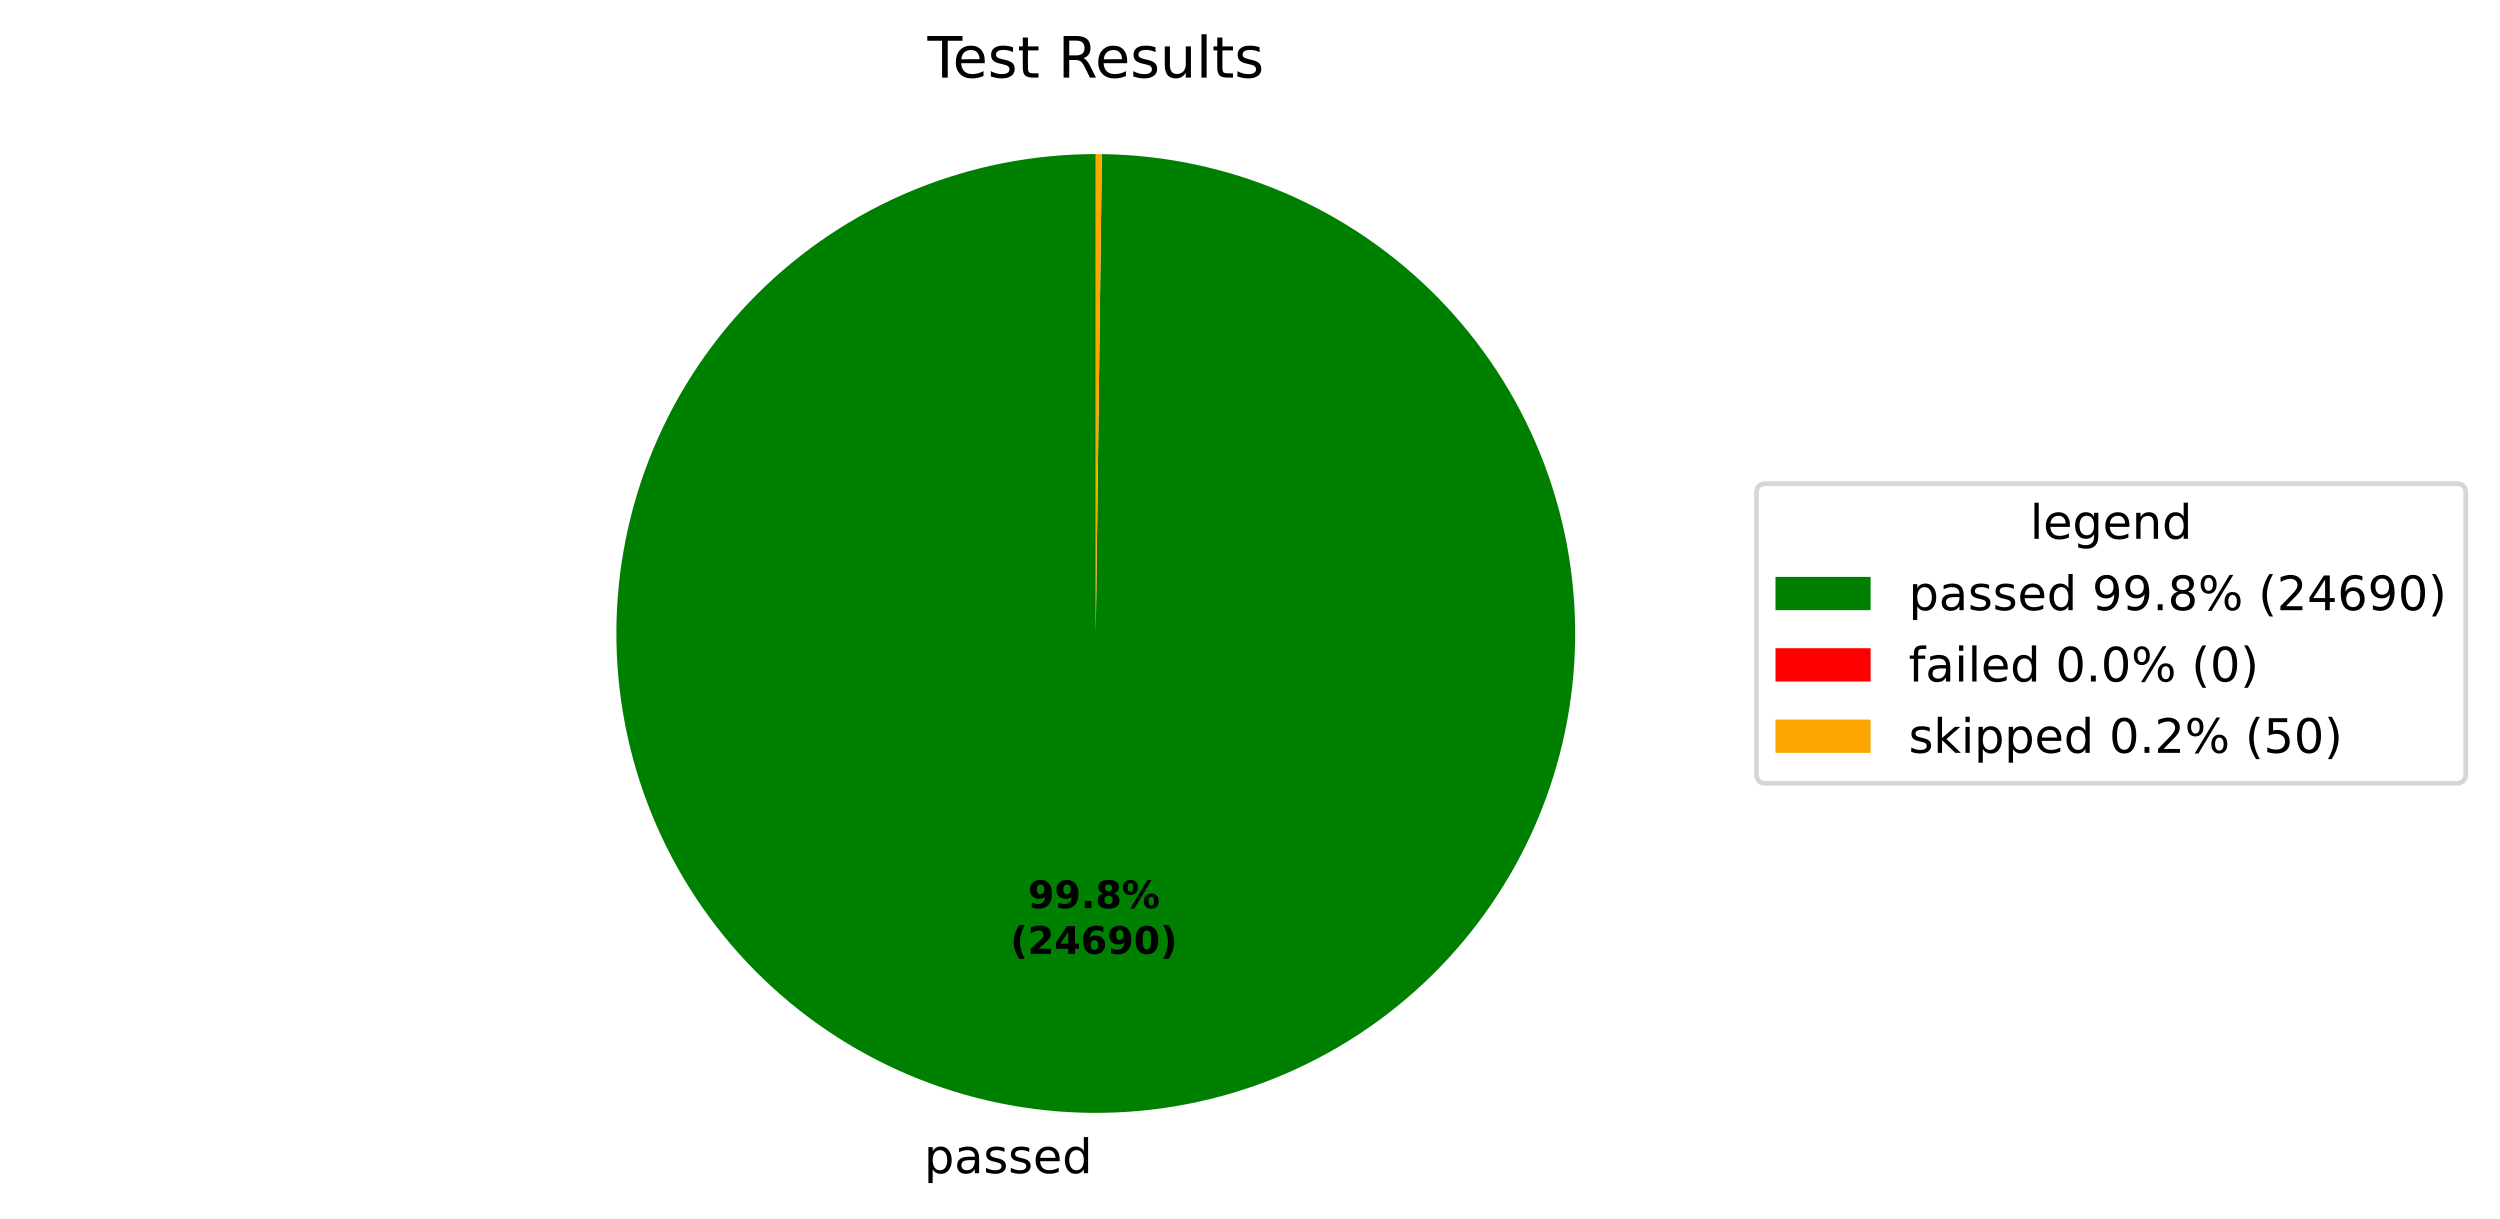
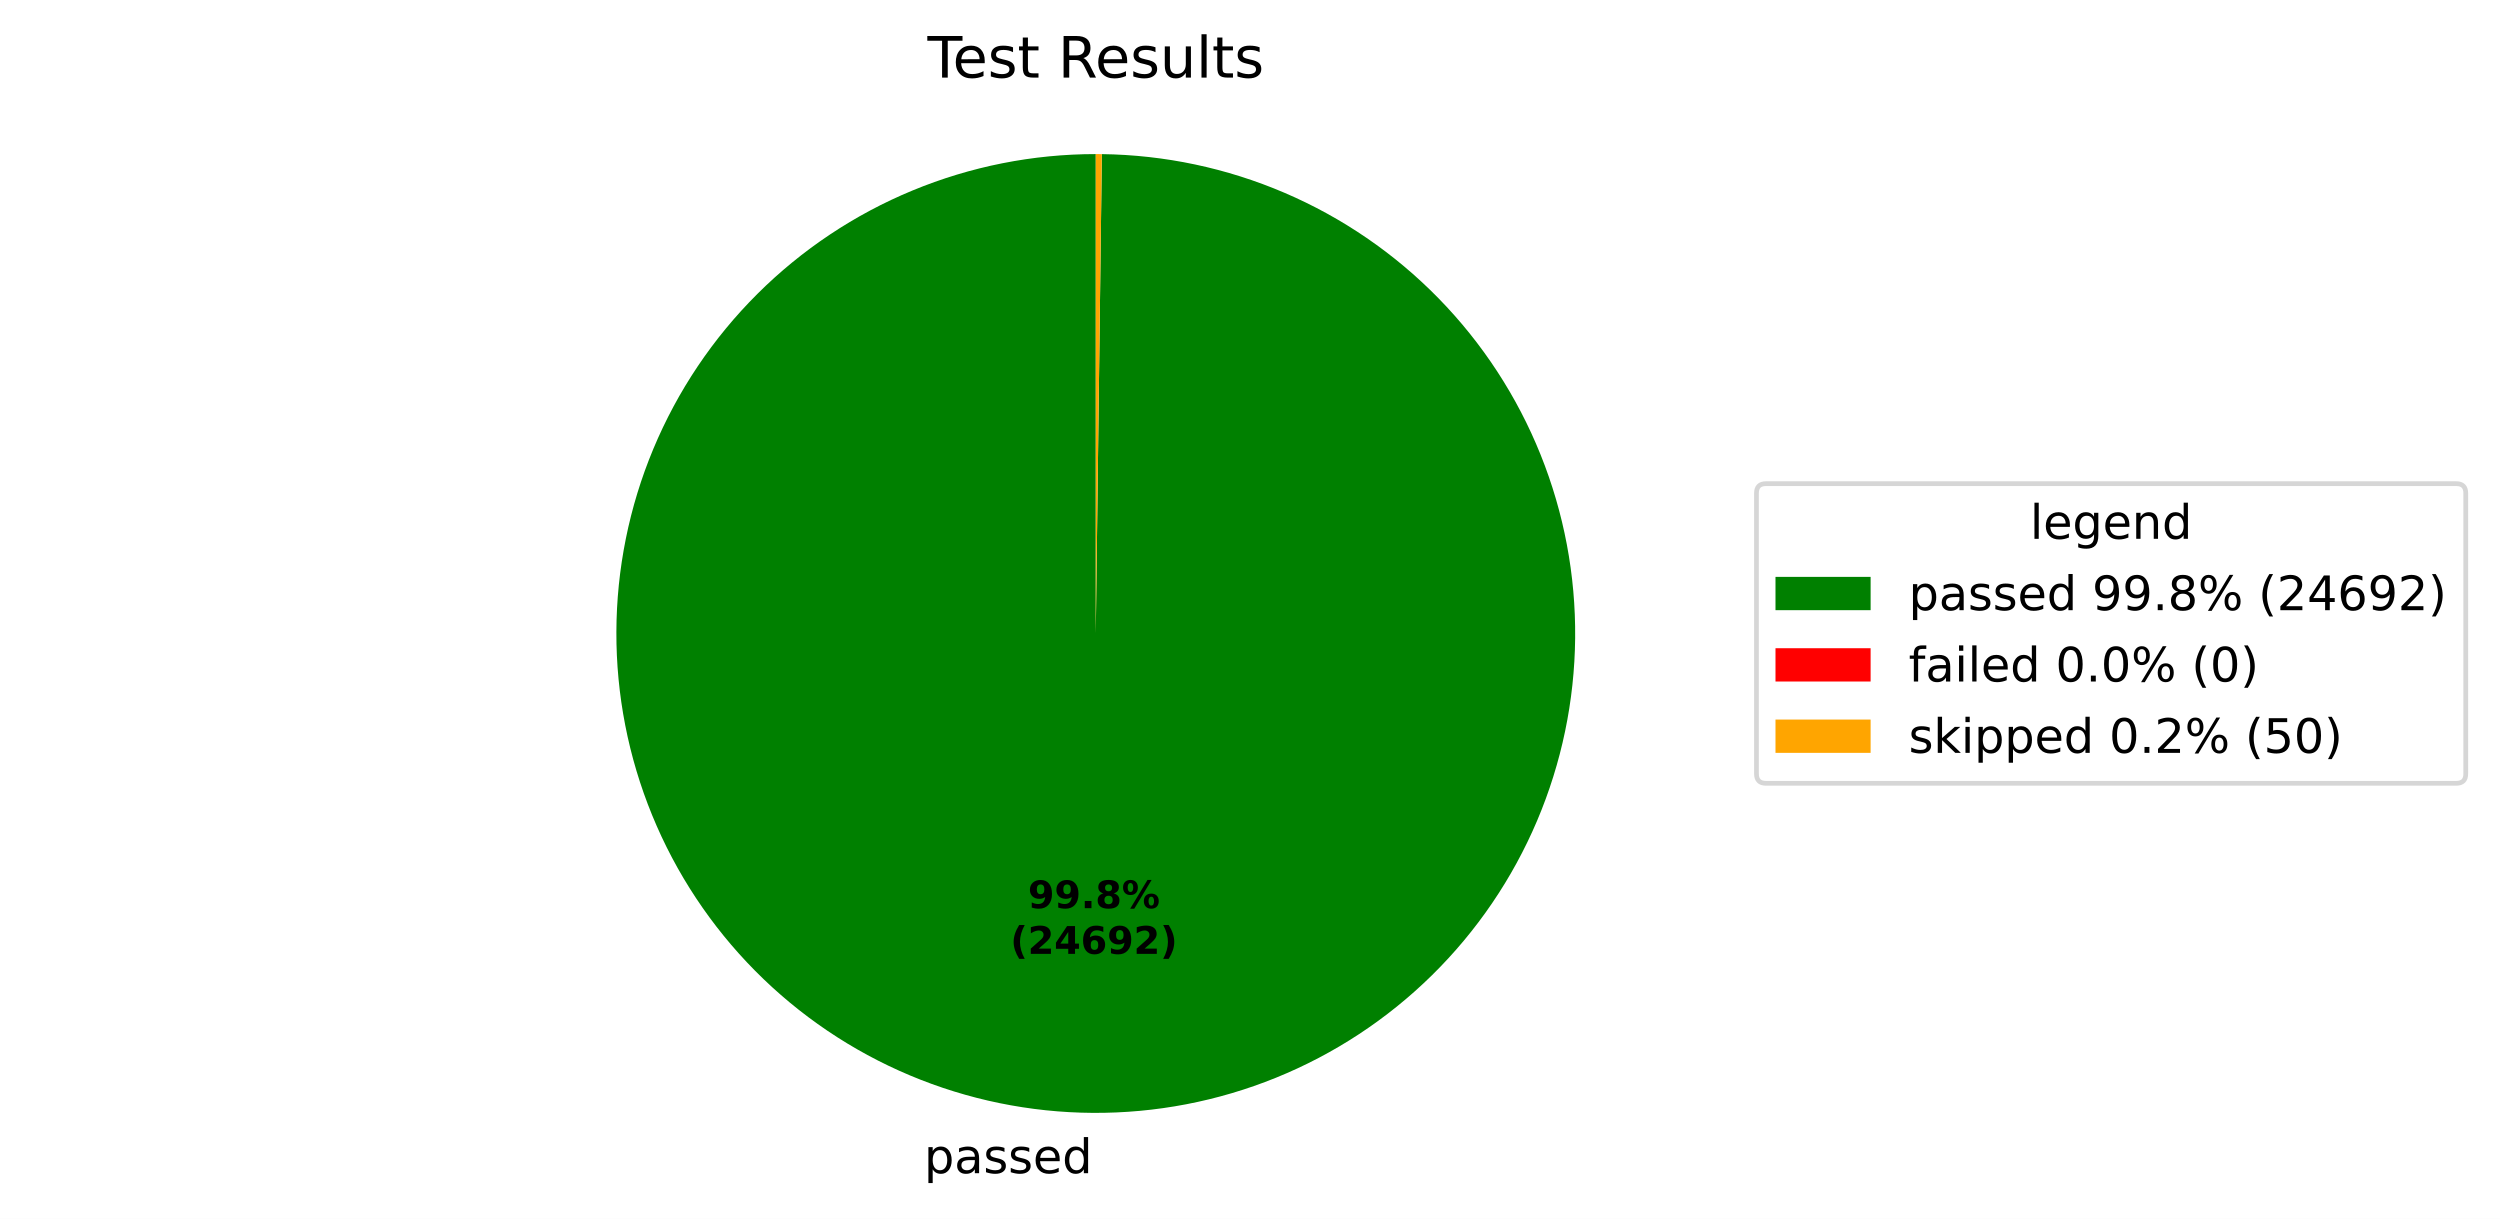
<svg xmlns="http://www.w3.org/2000/svg" xmlns:xlink="http://www.w3.org/1999/xlink" width="525.656pt" height="256.276pt" viewBox="0 0 525.656 256.276" version="1.1">
  <defs>
    <style type="text/css">*{stroke-linejoin: round; stroke-linecap: butt}</style>
  </defs>
  <g id="figure_1">
    <g id="patch_1">
      <path d="M 0 256.276  L 525.656 256.276  L 525.656 0  L 0 0  z " style="fill: #ffffff" />
    </g>
    <g id="axes_1">
      <g id="patch_2">
-         <path d="M 230.4 32.398  C 217.19 32.398 204.108 34.995 191.899 40.04  C 179.691 45.086 168.593 52.483 159.237 61.809  C 149.881 71.135 142.449 82.21 137.365 94.402  C 132.281 106.594 129.642 119.668 129.601 132.878  C 129.559 146.088 132.114 159.178 137.121 171.403  C 142.127 183.627 149.489 194.749 158.785 204.134  C 168.081 213.52 179.133 220.986 191.309 226.109  C 203.485 231.232 216.55 233.912 229.76 233.996  C 242.97 234.08 256.068 231.566 268.308 226.598  C 280.549 221.63 291.694 214.304 301.108 205.038  C 310.523 195.771 318.025 184.744 323.187 172.584  C 328.348 160.424 331.07 147.368 331.195 134.158  C 331.321 120.949 328.849 107.842 323.92 95.587  C 318.991 83.331 311.7 72.162 302.464 62.718  C 293.227 53.274 282.224 45.737 270.08 40.537  C 257.937 35.337 244.889 32.574 231.68 32.406  L 230.4 133.198  z " style="fill: #008000" />
+         <path d="M 230.4 32.398  C 217.19 32.398 204.108 34.995 191.899 40.04  C 179.691 45.086 168.593 52.483 159.237 61.809  C 149.881 71.135 142.449 82.21 137.365 94.402  C 132.281 106.594 129.642 119.668 129.601 132.878  C 129.559 146.088 132.114 159.178 137.121 171.403  C 142.127 183.627 149.489 194.749 158.785 204.134  C 168.081 213.52 179.133 220.986 191.309 226.109  C 203.485 231.232 216.55 233.912 229.76 233.996  C 242.97 234.08 256.068 231.566 268.308 226.598  C 280.549 221.63 291.694 214.304 301.108 205.038  C 310.523 195.771 318.025 184.744 323.187 172.584  C 328.348 160.424 331.07 147.367 331.195 134.158  C 331.321 120.949 328.849 107.842 323.92 95.586  C 318.991 83.33 311.7 72.162 302.464 62.718  C 293.227 53.274 282.224 45.737 270.08 40.537  C 257.937 35.337 244.889 32.574 231.68 32.406  L 230.4 133.198  z " style="fill: #008000" />
      </g>
      <g id="patch_3">
        <path d="M 231.68 32.406  C 231.68 32.406 231.68 32.406 231.68 32.406  L 230.4 133.198  z " style="fill: #ff0000" />
      </g>
      <g id="patch_4">
        <path d="M 231.68 32.406  C 231.467 32.404 231.253 32.402 231.04 32.4  C 230.827 32.399 230.613 32.398 230.4 32.398  L 230.4 133.198  z " style="fill: #ffa500" />
      </g>
      <g id="matplotlib.axis_1" />
      <g id="matplotlib.axis_2" />
      <g id="text_1">
-         <g transform="translate(194.2991 246.6739) scale(0.1 -0.1)">
+         <g transform="translate(194.2992 246.6739) scale(0.1 -0.1)">
          <defs>
            <path id="DejaVuSans-53" d="M 1159 525  L 1159 -1331  L 581 -1331  L 581 3500  L 1159 3500  L 1159 2969  Q 1341 3281 1617 3432  Q 1894 3584 2278 3584  Q 2916 3584 3314 3078  Q 3713 2572 3713 1747  Q 3713 922 3314 415  Q 2916 -91 2278 -91  Q 1894 -91 1617 61  Q 1341 213 1159 525  z M 3116 1747  Q 3116 2381 2855 2742  Q 2594 3103 2138 3103  Q 1681 3103 1420 2742  Q 1159 2381 1159 1747  Q 1159 1113 1420 752  Q 1681 391 2138 391  Q 2594 391 2855 752  Q 3116 1113 3116 1747  z " transform="scale(0.015625)" />
            <path id="DejaVuSans-44" d="M 2194 1759  Q 1497 1759 1228 1600  Q 959 1441 959 1056  Q 959 750 1161 570  Q 1363 391 1709 391  Q 2188 391 2477 730  Q 2766 1069 2766 1631  L 2766 1759  L 2194 1759  z M 3341 1997  L 3341 0  L 2766 0  L 2766 531  Q 2569 213 2275 61  Q 1981 -91 1556 -91  Q 1019 -91 701 211  Q 384 513 384 1019  Q 384 1609 779 1909  Q 1175 2209 1959 2209  L 2766 2209  L 2766 2266  Q 2766 2663 2505 2880  Q 2244 3097 1772 3097  Q 1472 3097 1187 3025  Q 903 2953 641 2809  L 641 3341  Q 956 3463 1253 3523  Q 1550 3584 1831 3584  Q 2591 3584 2966 3190  Q 3341 2797 3341 1997  z " transform="scale(0.015625)" />
            <path id="DejaVuSans-56" d="M 2834 3397  L 2834 2853  Q 2591 2978 2328 3040  Q 2066 3103 1784 3103  Q 1356 3103 1142 2972  Q 928 2841 928 2578  Q 928 2378 1081 2264  Q 1234 2150 1697 2047  L 1894 2003  Q 2506 1872 2764 1633  Q 3022 1394 3022 966  Q 3022 478 2636 193  Q 2250 -91 1575 -91  Q 1294 -91 989 -36  Q 684 19 347 128  L 347 722  Q 666 556 975 473  Q 1284 391 1588 391  Q 1994 391 2212 530  Q 2431 669 2431 922  Q 2431 1156 2273 1281  Q 2116 1406 1581 1522  L 1381 1569  Q 847 1681 609 1914  Q 372 2147 372 2553  Q 372 3047 722 3315  Q 1072 3584 1716 3584  Q 2034 3584 2315 3537  Q 2597 3491 2834 3397  z " transform="scale(0.015625)" />
            <path id="DejaVuSans-48" d="M 3597 1894  L 3597 1613  L 953 1613  Q 991 1019 1311 708  Q 1631 397 2203 397  Q 2534 397 2845 478  Q 3156 559 3463 722  L 3463 178  Q 3153 47 2828 -22  Q 2503 -91 2169 -91  Q 1331 -91 842 396  Q 353 884 353 1716  Q 353 2575 817 3079  Q 1281 3584 2069 3584  Q 2775 3584 3186 3129  Q 3597 2675 3597 1894  z M 3022 2063  Q 3016 2534 2758 2815  Q 2500 3097 2075 3097  Q 1594 3097 1305 2825  Q 1016 2553 972 2059  L 3022 2063  z " transform="scale(0.015625)" />
            <path id="DejaVuSans-47" d="M 2906 2969  L 2906 4863  L 3481 4863  L 3481 0  L 2906 0  L 2906 525  Q 2725 213 2448 61  Q 2172 -91 1784 -91  Q 1150 -91 751 415  Q 353 922 353 1747  Q 353 2572 751 3078  Q 1150 3584 1784 3584  Q 2172 3584 2448 3432  Q 2725 3281 2906 2969  z M 947 1747  Q 947 1113 1208 752  Q 1469 391 1925 391  Q 2381 391 2643 752  Q 2906 1113 2906 1747  Q 2906 2381 2643 2742  Q 2381 3103 1925 3103  Q 1469 3103 1208 2742  Q 947 2381 947 1747  z " transform="scale(0.015625)" />
          </defs>
          <use xlink:href="#DejaVuSans-53" />
          <use xlink:href="#DejaVuSans-44" transform="translate(63.48438 0)" />
          <use xlink:href="#DejaVuSans-56" transform="translate(124.7656 0)" />
          <use xlink:href="#DejaVuSans-56" transform="translate(176.8594 0)" />
          <use xlink:href="#DejaVuSans-48" transform="translate(228.9531 0)" />
          <use xlink:href="#DejaVuSans-47" transform="translate(290.4844 0)" />
        </g>
      </g>
      <g id="text_2">
-         <g transform="translate(216.1391 190.9543) scale(0.08 -0.08)">
+         <g transform="translate(216.1392 190.9543) scale(0.08 -0.08)">
          <defs>
            <path id="DejaVuSans-Bold-1c" d="M 641 103  L 641 966  Q 928 831 1190 764  Q 1453 697 1709 697  Q 2247 697 2547 995  Q 2847 1294 2900 1881  Q 2688 1725 2447 1647  Q 2206 1569 1925 1569  Q 1209 1569 770 1986  Q 331 2403 331 3084  Q 331 3838 820 4291  Q 1309 4744 2131 4744  Q 3044 4744 3544 4128  Q 4044 3513 4044 2388  Q 4044 1231 3459 570  Q 2875 -91 1856 -91  Q 1528 -91 1228 -42  Q 928 6 641 103  z M 2125 2350  Q 2441 2350 2600 2554  Q 2759 2759 2759 3169  Q 2759 3575 2600 3781  Q 2441 3988 2125 3988  Q 1809 3988 1650 3781  Q 1491 3575 1491 3169  Q 1491 2759 1650 2554  Q 1809 2350 2125 2350  z " transform="scale(0.015625)" />
            <path id="DejaVuSans-Bold-11" d="M 653 1209  L 1778 1209  L 1778 0  L 653 0  L 653 1209  z " transform="scale(0.015625)" />
            <path id="DejaVuSans-Bold-1b" d="M 2228 2088  Q 1891 2088 1709 1903  Q 1528 1719 1528 1375  Q 1528 1031 1709 848  Q 1891 666 2228 666  Q 2563 666 2741 848  Q 2919 1031 2919 1375  Q 2919 1722 2741 1905  Q 2563 2088 2228 2088  z M 1350 2484  Q 925 2613 709 2878  Q 494 3144 494 3541  Q 494 4131 934 4440  Q 1375 4750 2228 4750  Q 3075 4750 3515 4442  Q 3956 4134 3956 3541  Q 3956 3144 3739 2878  Q 3522 2613 3097 2484  Q 3572 2353 3814 2058  Q 4056 1763 4056 1313  Q 4056 619 3595 264  Q 3134 -91 2228 -91  Q 1319 -91 855 264  Q 391 619 391 1313  Q 391 1763 633 2058  Q 875 2353 1350 2484  z M 1631 3419  Q 1631 3141 1786 2991  Q 1941 2841 2228 2841  Q 2509 2841 2662 2991  Q 2816 3141 2816 3419  Q 2816 3697 2662 3845  Q 2509 3994 2228 3994  Q 1941 3994 1786 3844  Q 1631 3694 1631 3419  z " transform="scale(0.015625)" />
            <path id="DejaVuSans-Bold-8" d="M 4959 1925  Q 4738 1925 4616 1733  Q 4494 1541 4494 1184  Q 4494 825 4614 633  Q 4734 441 4959 441  Q 5184 441 5303 633  Q 5422 825 5422 1184  Q 5422 1541 5301 1733  Q 5181 1925 4959 1925  z M 4959 2450  Q 5541 2450 5875 2112  Q 6209 1775 6209 1184  Q 6209 594 5875 251  Q 5541 -91 4959 -91  Q 4378 -91 4042 251  Q 3706 594 3706 1184  Q 3706 1772 4042 2111  Q 4378 2450 4959 2450  z M 2094 -91  L 1403 -91  L 4319 4750  L 5013 4750  L 2094 -91  z M 1453 4750  Q 2034 4750 2367 4411  Q 2700 4072 2700 3481  Q 2700 2891 2367 2550  Q 2034 2209 1453 2209  Q 872 2209 539 2550  Q 206 2891 206 3481  Q 206 4072 539 4411  Q 872 4750 1453 4750  z M 1453 4225  Q 1228 4225 1106 4031  Q 984 3838 984 3481  Q 984 3122 1106 2926  Q 1228 2731 1453 2731  Q 1678 2731 1798 2926  Q 1919 3122 1919 3481  Q 1919 3838 1797 4031  Q 1675 4225 1453 4225  z " transform="scale(0.015625)" />
          </defs>
          <use xlink:href="#DejaVuSans-Bold-1c" />
          <use xlink:href="#DejaVuSans-Bold-1c" transform="translate(69.57812 0)" />
          <use xlink:href="#DejaVuSans-Bold-11" transform="translate(139.1562 0)" />
          <use xlink:href="#DejaVuSans-Bold-1b" transform="translate(177.1406 0)" />
          <use xlink:href="#DejaVuSans-Bold-8" transform="translate(246.7188 0)" />
        </g>
-         <g transform="translate(212.4441 200.5558) scale(0.08 -0.08)">
+         <g transform="translate(212.4442 200.5558) scale(0.08 -0.08)">
          <defs>
            <path id="DejaVuSans-Bold-b" d="M 2413 -844  L 1484 -844  Q 1006 -72 778 623  Q 550 1319 550 2003  Q 550 2688 779 3389  Q 1009 4091 1484 4856  L 2413 4856  Q 2013 4116 1813 3408  Q 1613 2700 1613 2009  Q 1613 1319 1811 609  Q 2009 -100 2413 -844  z " transform="scale(0.015625)" />
            <path id="DejaVuSans-Bold-15" d="M 1844 884  L 3897 884  L 3897 0  L 506 0  L 506 884  L 2209 2388  Q 2438 2594 2547 2791  Q 2656 2988 2656 3200  Q 2656 3528 2436 3728  Q 2216 3928 1850 3928  Q 1569 3928 1234 3808  Q 900 3688 519 3450  L 519 4475  Q 925 4609 1322 4679  Q 1719 4750 2100 4750  Q 2938 4750 3402 4381  Q 3866 4013 3866 3353  Q 3866 2972 3669 2642  Q 3472 2313 2841 1759  L 1844 884  z " transform="scale(0.015625)" />
            <path id="DejaVuSans-Bold-17" d="M 2356 3675  L 1038 1722  L 2356 1722  L 2356 3675  z M 2156 4666  L 3494 4666  L 3494 1722  L 4159 1722  L 4159 850  L 3494 850  L 3494 0  L 2356 0  L 2356 850  L 288 850  L 288 1881  L 2156 4666  z " transform="scale(0.015625)" />
            <path id="DejaVuSans-Bold-19" d="M 2316 2303  Q 2000 2303 1842 2098  Q 1684 1894 1684 1484  Q 1684 1075 1842 870  Q 2000 666 2316 666  Q 2634 666 2792 870  Q 2950 1075 2950 1484  Q 2950 1894 2792 2098  Q 2634 2303 2316 2303  z M 3803 4544  L 3803 3681  Q 3506 3822 3243 3889  Q 2981 3956 2731 3956  Q 2194 3956 1894 3657  Q 1594 3359 1544 2772  Q 1750 2925 1990 3001  Q 2231 3078 2516 3078  Q 3231 3078 3670 2659  Q 4109 2241 4109 1563  Q 4109 813 3618 361  Q 3128 -91 2303 -91  Q 1394 -91 895 523  Q 397 1138 397 2266  Q 397 3422 980 4083  Q 1563 4744 2578 4744  Q 2900 4744 3203 4694  Q 3506 4644 3803 4544  z " transform="scale(0.015625)" />
-             <path id="DejaVuSans-Bold-13" d="M 2944 2338  Q 2944 3213 2780 3570  Q 2616 3928 2228 3928  Q 1841 3928 1675 3570  Q 1509 3213 1509 2338  Q 1509 1453 1675 1090  Q 1841 728 2228 728  Q 2613 728 2778 1090  Q 2944 1453 2944 2338  z M 4147 2328  Q 4147 1169 3647 539  Q 3147 -91 2228 -91  Q 1306 -91 806 539  Q 306 1169 306 2328  Q 306 3491 806 4120  Q 1306 4750 2228 4750  Q 3147 4750 3647 4120  Q 4147 3491 4147 2328  z " transform="scale(0.015625)" />
            <path id="DejaVuSans-Bold-c" d="M 513 -844  Q 913 -100 1113 609  Q 1313 1319 1313 2009  Q 1313 2700 1113 3408  Q 913 4116 513 4856  L 1441 4856  Q 1916 4091 2145 3389  Q 2375 2688 2375 2003  Q 2375 1319 2147 623  Q 1919 -72 1441 -844  L 513 -844  z " transform="scale(0.015625)" />
          </defs>
          <use xlink:href="#DejaVuSans-Bold-b" />
          <use xlink:href="#DejaVuSans-Bold-15" transform="translate(45.70312 0)" />
          <use xlink:href="#DejaVuSans-Bold-17" transform="translate(115.2812 0)" />
          <use xlink:href="#DejaVuSans-Bold-19" transform="translate(184.8594 0)" />
          <use xlink:href="#DejaVuSans-Bold-1c" transform="translate(254.4375 0)" />
-           <use xlink:href="#DejaVuSans-Bold-13" transform="translate(324.0156 0)" />
+           <use xlink:href="#DejaVuSans-Bold-15" transform="translate(324.0156 0)" />
          <use xlink:href="#DejaVuSans-Bold-c" transform="translate(393.5938 0)" />
        </g>
      </g>
      <g id="text_3">
        <g transform="translate(195.0131 16.31812) scale(0.12 -0.12)">
          <defs>
            <path id="DejaVuSans-37" d="M -19 4666  L 3928 4666  L 3928 4134  L 2272 4134  L 2272 0  L 1638 0  L 1638 4134  L -19 4134  L -19 4666  z " transform="scale(0.015625)" />
            <path id="DejaVuSans-57" d="M 1172 4494  L 1172 3500  L 2356 3500  L 2356 3053  L 1172 3053  L 1172 1153  Q 1172 725 1289 603  Q 1406 481 1766 481  L 2356 481  L 2356 0  L 1766 0  Q 1100 0 847 248  Q 594 497 594 1153  L 594 3053  L 172 3053  L 172 3500  L 594 3500  L 594 4494  L 1172 4494  z " transform="scale(0.015625)" />
            <path id="DejaVuSans-3" transform="scale(0.015625)" />
            <path id="DejaVuSans-35" d="M 2841 2188  Q 3044 2119 3236 1894  Q 3428 1669 3622 1275  L 4263 0  L 3584 0  L 2988 1197  Q 2756 1666 2539 1819  Q 2322 1972 1947 1972  L 1259 1972  L 1259 0  L 628 0  L 628 4666  L 2053 4666  Q 2853 4666 3247 4331  Q 3641 3997 3641 3322  Q 3641 2881 3436 2590  Q 3231 2300 2841 2188  z M 1259 4147  L 1259 2491  L 2053 2491  Q 2509 2491 2742 2702  Q 2975 2913 2975 3322  Q 2975 3731 2742 3939  Q 2509 4147 2053 4147  L 1259 4147  z " transform="scale(0.015625)" />
            <path id="DejaVuSans-58" d="M 544 1381  L 544 3500  L 1119 3500  L 1119 1403  Q 1119 906 1312 657  Q 1506 409 1894 409  Q 2359 409 2629 706  Q 2900 1003 2900 1516  L 2900 3500  L 3475 3500  L 3475 0  L 2900 0  L 2900 538  Q 2691 219 2414 64  Q 2138 -91 1772 -91  Q 1169 -91 856 284  Q 544 659 544 1381  z M 1991 3584  L 1991 3584  z " transform="scale(0.015625)" />
            <path id="DejaVuSans-4f" d="M 603 4863  L 1178 4863  L 1178 0  L 603 0  L 603 4863  z " transform="scale(0.015625)" />
          </defs>
          <use xlink:href="#DejaVuSans-37" />
          <use xlink:href="#DejaVuSans-48" transform="translate(44.09375 0)" />
          <use xlink:href="#DejaVuSans-56" transform="translate(105.625 0)" />
          <use xlink:href="#DejaVuSans-57" transform="translate(157.7188 0)" />
          <use xlink:href="#DejaVuSans-3" transform="translate(196.9219 0)" />
          <use xlink:href="#DejaVuSans-35" transform="translate(228.7031 0)" />
          <use xlink:href="#DejaVuSans-48" transform="translate(293.7031 0)" />
          <use xlink:href="#DejaVuSans-56" transform="translate(355.2344 0)" />
          <use xlink:href="#DejaVuSans-58" transform="translate(407.3281 0)" />
          <use xlink:href="#DejaVuSans-4f" transform="translate(470.7031 0)" />
          <use xlink:href="#DejaVuSans-57" transform="translate(498.4844 0)" />
          <use xlink:href="#DejaVuSans-56" transform="translate(537.6875 0)" />
        </g>
      </g>
      <g id="legend_1">
        <g id="patch_5">
          <path d="M 371.32 164.7  L 516.456 164.7  Q 518.456 164.7 518.456 162.7  L 518.456 103.697  Q 518.456 101.697 516.456 101.697  L 371.32 101.697  Q 369.32 101.697 369.32 103.697  L 369.32 162.7  Q 369.32 164.7 371.32 164.7  z " style="fill: #ffffff; opacity: 0.8; stroke: #cccccc; stroke-linejoin: miter" />
        </g>
        <g id="text_4">
          <g transform="translate(426.8286 113.295) scale(0.1 -0.1)">
            <defs>
              <path id="DejaVuSans-4a" d="M 2906 1791  Q 2906 2416 2648 2759  Q 2391 3103 1925 3103  Q 1463 3103 1205 2759  Q 947 2416 947 1791  Q 947 1169 1205 825  Q 1463 481 1925 481  Q 2391 481 2648 825  Q 2906 1169 2906 1791  z M 3481 434  Q 3481 -459 3084 -895  Q 2688 -1331 1869 -1331  Q 1566 -1331 1297 -1286  Q 1028 -1241 775 -1147  L 775 -588  Q 1028 -725 1275 -790  Q 1522 -856 1778 -856  Q 2344 -856 2625 -561  Q 2906 -266 2906 331  L 2906 616  Q 2728 306 2450 153  Q 2172 0 1784 0  Q 1141 0 747 490  Q 353 981 353 1791  Q 353 2603 747 3093  Q 1141 3584 1784 3584  Q 2172 3584 2450 3431  Q 2728 3278 2906 2969  L 2906 3500  L 3481 3500  L 3481 434  z " transform="scale(0.015625)" />
              <path id="DejaVuSans-51" d="M 3513 2113  L 3513 0  L 2938 0  L 2938 2094  Q 2938 2591 2744 2837  Q 2550 3084 2163 3084  Q 1697 3084 1428 2787  Q 1159 2491 1159 1978  L 1159 0  L 581 0  L 581 3500  L 1159 3500  L 1159 2956  Q 1366 3272 1645 3428  Q 1925 3584 2291 3584  Q 2894 3584 3203 3211  Q 3513 2838 3513 2113  z " transform="scale(0.015625)" />
            </defs>
            <use xlink:href="#DejaVuSans-4f" />
            <use xlink:href="#DejaVuSans-48" transform="translate(27.78125 0)" />
            <use xlink:href="#DejaVuSans-4a" transform="translate(89.3125 0)" />
            <use xlink:href="#DejaVuSans-48" transform="translate(152.7969 0)" />
            <use xlink:href="#DejaVuSans-51" transform="translate(214.3281 0)" />
            <use xlink:href="#DejaVuSans-47" transform="translate(277.7031 0)" />
          </g>
        </g>
        <g id="patch_6">
          <path d="M 373.32 128.296  L 393.32 128.296  L 393.32 121.296  L 373.32 121.296  z " style="fill: #008000" />
        </g>
        <g id="text_5">
          <g transform="translate(401.32 128.2958) scale(0.1 -0.1)">
            <defs>
              <path id="DejaVuSans-1c" d="M 703 97  L 703 672  Q 941 559 1184 500  Q 1428 441 1663 441  Q 2288 441 2617 861  Q 2947 1281 2994 2138  Q 2813 1869 2534 1725  Q 2256 1581 1919 1581  Q 1219 1581 811 2004  Q 403 2428 403 3163  Q 403 3881 828 4315  Q 1253 4750 1959 4750  Q 2769 4750 3195 4129  Q 3622 3509 3622 2328  Q 3622 1225 3098 567  Q 2575 -91 1691 -91  Q 1453 -91 1209 -44  Q 966 3 703 97  z M 1959 2075  Q 2384 2075 2632 2365  Q 2881 2656 2881 3163  Q 2881 3666 2632 3958  Q 2384 4250 1959 4250  Q 1534 4250 1286 3958  Q 1038 3666 1038 3163  Q 1038 2656 1286 2365  Q 1534 2075 1959 2075  z " transform="scale(0.015625)" />
              <path id="DejaVuSans-11" d="M 684 794  L 1344 794  L 1344 0  L 684 0  L 684 794  z " transform="scale(0.015625)" />
              <path id="DejaVuSans-1b" d="M 2034 2216  Q 1584 2216 1326 1975  Q 1069 1734 1069 1313  Q 1069 891 1326 650  Q 1584 409 2034 409  Q 2484 409 2743 651  Q 3003 894 3003 1313  Q 3003 1734 2745 1975  Q 2488 2216 2034 2216  z M 1403 2484  Q 997 2584 770 2862  Q 544 3141 544 3541  Q 544 4100 942 4425  Q 1341 4750 2034 4750  Q 2731 4750 3128 4425  Q 3525 4100 3525 3541  Q 3525 3141 3298 2862  Q 3072 2584 2669 2484  Q 3125 2378 3379 2068  Q 3634 1759 3634 1313  Q 3634 634 3220 271  Q 2806 -91 2034 -91  Q 1263 -91 848 271  Q 434 634 434 1313  Q 434 1759 690 2068  Q 947 2378 1403 2484  z M 1172 3481  Q 1172 3119 1398 2916  Q 1625 2713 2034 2713  Q 2441 2713 2670 2916  Q 2900 3119 2900 3481  Q 2900 3844 2670 4047  Q 2441 4250 2034 4250  Q 1625 4250 1398 4047  Q 1172 3844 1172 3481  z " transform="scale(0.015625)" />
              <path id="DejaVuSans-8" d="M 4653 2053  Q 4381 2053 4226 1822  Q 4072 1591 4072 1178  Q 4072 772 4226 539  Q 4381 306 4653 306  Q 4919 306 5073 539  Q 5228 772 5228 1178  Q 5228 1588 5073 1820  Q 4919 2053 4653 2053  z M 4653 2450  Q 5147 2450 5437 2106  Q 5728 1763 5728 1178  Q 5728 594 5436 251  Q 5144 -91 4653 -91  Q 4153 -91 3862 251  Q 3572 594 3572 1178  Q 3572 1766 3864 2108  Q 4156 2450 4653 2450  z M 1428 4353  Q 1159 4353 1004 4120  Q 850 3888 850 3481  Q 850 3069 1003 2837  Q 1156 2606 1428 2606  Q 1700 2606 1854 2837  Q 2009 3069 2009 3481  Q 2009 3884 1853 4118  Q 1697 4353 1428 4353  z M 4250 4750  L 4750 4750  L 1831 -91  L 1331 -91  L 4250 4750  z M 1428 4750  Q 1922 4750 2215 4408  Q 2509 4066 2509 3481  Q 2509 2891 2217 2550  Q 1925 2209 1428 2209  Q 931 2209 642 2551  Q 353 2894 353 3481  Q 353 4063 643 4406  Q 934 4750 1428 4750  z " transform="scale(0.015625)" />
              <path id="DejaVuSans-b" d="M 1984 4856  Q 1566 4138 1362 3434  Q 1159 2731 1159 2009  Q 1159 1288 1364 580  Q 1569 -128 1984 -844  L 1484 -844  Q 1016 -109 783 600  Q 550 1309 550 2009  Q 550 2706 781 3412  Q 1013 4119 1484 4856  L 1984 4856  z " transform="scale(0.015625)" />
              <path id="DejaVuSans-15" d="M 1228 531  L 3431 531  L 3431 0  L 469 0  L 469 531  Q 828 903 1448 1529  Q 2069 2156 2228 2338  Q 2531 2678 2651 2914  Q 2772 3150 2772 3378  Q 2772 3750 2511 3984  Q 2250 4219 1831 4219  Q 1534 4219 1204 4116  Q 875 4013 500 3803  L 500 4441  Q 881 4594 1212 4672  Q 1544 4750 1819 4750  Q 2544 4750 2975 4387  Q 3406 4025 3406 3419  Q 3406 3131 3298 2873  Q 3191 2616 2906 2266  Q 2828 2175 2409 1742  Q 1991 1309 1228 531  z " transform="scale(0.015625)" />
              <path id="DejaVuSans-17" d="M 2419 4116  L 825 1625  L 2419 1625  L 2419 4116  z M 2253 4666  L 3047 4666  L 3047 1625  L 3713 1625  L 3713 1100  L 3047 1100  L 3047 0  L 2419 0  L 2419 1100  L 313 1100  L 313 1709  L 2253 4666  z " transform="scale(0.015625)" />
              <path id="DejaVuSans-19" d="M 2113 2584  Q 1688 2584 1439 2293  Q 1191 2003 1191 1497  Q 1191 994 1439 701  Q 1688 409 2113 409  Q 2538 409 2786 701  Q 3034 994 3034 1497  Q 3034 2003 2786 2293  Q 2538 2584 2113 2584  z M 3366 4563  L 3366 3988  Q 3128 4100 2886 4159  Q 2644 4219 2406 4219  Q 1781 4219 1451 3797  Q 1122 3375 1075 2522  Q 1259 2794 1537 2939  Q 1816 3084 2150 3084  Q 2853 3084 3261 2657  Q 3669 2231 3669 1497  Q 3669 778 3244 343  Q 2819 -91 2113 -91  Q 1303 -91 875 529  Q 447 1150 447 2328  Q 447 3434 972 4092  Q 1497 4750 2381 4750  Q 2619 4750 2861 4703  Q 3103 4656 3366 4563  z " transform="scale(0.015625)" />
-               <path id="DejaVuSans-13" d="M 2034 4250  Q 1547 4250 1301 3770  Q 1056 3291 1056 2328  Q 1056 1369 1301 889  Q 1547 409 2034 409  Q 2525 409 2770 889  Q 3016 1369 3016 2328  Q 3016 3291 2770 3770  Q 2525 4250 2034 4250  z M 2034 4750  Q 2819 4750 3233 4129  Q 3647 3509 3647 2328  Q 3647 1150 3233 529  Q 2819 -91 2034 -91  Q 1250 -91 836 529  Q 422 1150 422 2328  Q 422 3509 836 4129  Q 1250 4750 2034 4750  z " transform="scale(0.015625)" />
              <path id="DejaVuSans-c" d="M 513 4856  L 1013 4856  Q 1481 4119 1714 3412  Q 1947 2706 1947 2009  Q 1947 1309 1714 600  Q 1481 -109 1013 -844  L 513 -844  Q 928 -128 1133 580  Q 1338 1288 1338 2009  Q 1338 2731 1133 3434  Q 928 4138 513 4856  z " transform="scale(0.015625)" />
            </defs>
            <use xlink:href="#DejaVuSans-53" />
            <use xlink:href="#DejaVuSans-44" transform="translate(63.48438 0)" />
            <use xlink:href="#DejaVuSans-56" transform="translate(124.7656 0)" />
            <use xlink:href="#DejaVuSans-56" transform="translate(176.8594 0)" />
            <use xlink:href="#DejaVuSans-48" transform="translate(228.9531 0)" />
            <use xlink:href="#DejaVuSans-47" transform="translate(290.4844 0)" />
            <use xlink:href="#DejaVuSans-3" transform="translate(353.9688 0)" />
            <use xlink:href="#DejaVuSans-1c" transform="translate(385.75 0)" />
            <use xlink:href="#DejaVuSans-1c" transform="translate(449.375 0)" />
            <use xlink:href="#DejaVuSans-11" transform="translate(513 0)" />
            <use xlink:href="#DejaVuSans-1b" transform="translate(544.7812 0)" />
            <use xlink:href="#DejaVuSans-8" transform="translate(608.4062 0)" />
            <use xlink:href="#DejaVuSans-3" transform="translate(703.4219 0)" />
            <use xlink:href="#DejaVuSans-b" transform="translate(735.2031 0)" />
            <use xlink:href="#DejaVuSans-15" transform="translate(774.2188 0)" />
            <use xlink:href="#DejaVuSans-17" transform="translate(837.8438 0)" />
            <use xlink:href="#DejaVuSans-19" transform="translate(901.4688 0)" />
            <use xlink:href="#DejaVuSans-1c" transform="translate(965.0938 0)" />
-             <use xlink:href="#DejaVuSans-13" transform="translate(1028.719 0)" />
+             <use xlink:href="#DejaVuSans-15" transform="translate(1028.719 0)" />
            <use xlink:href="#DejaVuSans-c" transform="translate(1092.344 0)" />
          </g>
        </g>
        <g id="patch_7">
          <path d="M 373.32 143.297  L 393.32 143.297  L 393.32 136.297  L 373.32 136.297  z " style="fill: #ff0000" />
        </g>
        <g id="text_6">
          <g transform="translate(401.32 143.2966) scale(0.1 -0.1)">
            <defs>
              <path id="DejaVuSans-49" d="M 2375 4863  L 2375 4384  L 1825 4384  Q 1516 4384 1395 4259  Q 1275 4134 1275 3809  L 1275 3500  L 2222 3500  L 2222 3053  L 1275 3053  L 1275 0  L 697 0  L 697 3053  L 147 3053  L 147 3500  L 697 3500  L 697 3744  Q 697 4328 969 4595  Q 1241 4863 1831 4863  L 2375 4863  z " transform="scale(0.015625)" />
              <path id="DejaVuSans-4c" d="M 603 3500  L 1178 3500  L 1178 0  L 603 0  L 603 3500  z M 603 4863  L 1178 4863  L 1178 4134  L 603 4134  L 603 4863  z " transform="scale(0.015625)" />
+               <path id="DejaVuSans-13" d="M 2034 4250  Q 1547 4250 1301 3770  Q 1056 3291 1056 2328  Q 1056 1369 1301 889  Q 1547 409 2034 409  Q 2525 409 2770 889  Q 3016 1369 3016 2328  Q 3016 3291 2770 3770  Q 2525 4250 2034 4250  z M 2034 4750  Q 2819 4750 3233 4129  Q 3647 3509 3647 2328  Q 3647 1150 3233 529  Q 2819 -91 2034 -91  Q 1250 -91 836 529  Q 422 1150 422 2328  Q 422 3509 836 4129  Q 1250 4750 2034 4750  z " transform="scale(0.015625)" />
            </defs>
            <use xlink:href="#DejaVuSans-49" />
            <use xlink:href="#DejaVuSans-44" transform="translate(35.20312 0)" />
            <use xlink:href="#DejaVuSans-4c" transform="translate(96.48438 0)" />
            <use xlink:href="#DejaVuSans-4f" transform="translate(124.2656 0)" />
            <use xlink:href="#DejaVuSans-48" transform="translate(152.0469 0)" />
            <use xlink:href="#DejaVuSans-47" transform="translate(213.5781 0)" />
            <use xlink:href="#DejaVuSans-3" transform="translate(277.0625 0)" />
            <use xlink:href="#DejaVuSans-13" transform="translate(308.8438 0)" />
            <use xlink:href="#DejaVuSans-11" transform="translate(372.4688 0)" />
            <use xlink:href="#DejaVuSans-13" transform="translate(404.25 0)" />
            <use xlink:href="#DejaVuSans-8" transform="translate(467.875 0)" />
            <use xlink:href="#DejaVuSans-3" transform="translate(562.8906 0)" />
            <use xlink:href="#DejaVuSans-b" transform="translate(594.6719 0)" />
            <use xlink:href="#DejaVuSans-13" transform="translate(633.6875 0)" />
            <use xlink:href="#DejaVuSans-c" transform="translate(697.3125 0)" />
          </g>
        </g>
        <g id="patch_8">
          <path d="M 373.32 158.297  L 393.32 158.297  L 393.32 151.297  L 373.32 151.297  z " style="fill: #ffa500" />
        </g>
        <g id="text_7">
          <g transform="translate(401.32 158.2973) scale(0.1 -0.1)">
            <defs>
              <path id="DejaVuSans-4e" d="M 581 4863  L 1159 4863  L 1159 1991  L 2875 3500  L 3609 3500  L 1753 1863  L 3688 0  L 2938 0  L 1159 1709  L 1159 0  L 581 0  L 581 4863  z " transform="scale(0.015625)" />
              <path id="DejaVuSans-18" d="M 691 4666  L 3169 4666  L 3169 4134  L 1269 4134  L 1269 2991  Q 1406 3038 1543 3061  Q 1681 3084 1819 3084  Q 2600 3084 3056 2656  Q 3513 2228 3513 1497  Q 3513 744 3044 326  Q 2575 -91 1722 -91  Q 1428 -91 1123 -41  Q 819 9 494 109  L 494 744  Q 775 591 1075 516  Q 1375 441 1709 441  Q 2250 441 2565 725  Q 2881 1009 2881 1497  Q 2881 1984 2565 2268  Q 2250 2553 1709 2553  Q 1456 2553 1204 2497  Q 953 2441 691 2322  L 691 4666  z " transform="scale(0.015625)" />
            </defs>
            <use xlink:href="#DejaVuSans-56" />
            <use xlink:href="#DejaVuSans-4e" transform="translate(52.09375 0)" />
            <use xlink:href="#DejaVuSans-4c" transform="translate(110 0)" />
            <use xlink:href="#DejaVuSans-53" transform="translate(137.7812 0)" />
            <use xlink:href="#DejaVuSans-53" transform="translate(201.2656 0)" />
            <use xlink:href="#DejaVuSans-48" transform="translate(264.75 0)" />
            <use xlink:href="#DejaVuSans-47" transform="translate(326.2812 0)" />
            <use xlink:href="#DejaVuSans-3" transform="translate(389.7656 0)" />
            <use xlink:href="#DejaVuSans-13" transform="translate(421.5469 0)" />
            <use xlink:href="#DejaVuSans-11" transform="translate(485.1719 0)" />
            <use xlink:href="#DejaVuSans-15" transform="translate(516.9531 0)" />
            <use xlink:href="#DejaVuSans-8" transform="translate(580.5781 0)" />
            <use xlink:href="#DejaVuSans-3" transform="translate(675.5938 0)" />
            <use xlink:href="#DejaVuSans-b" transform="translate(707.375 0)" />
            <use xlink:href="#DejaVuSans-18" transform="translate(746.3906 0)" />
            <use xlink:href="#DejaVuSans-13" transform="translate(810.0156 0)" />
            <use xlink:href="#DejaVuSans-c" transform="translate(873.6406 0)" />
          </g>
        </g>
      </g>
    </g>
  </g>
</svg>
